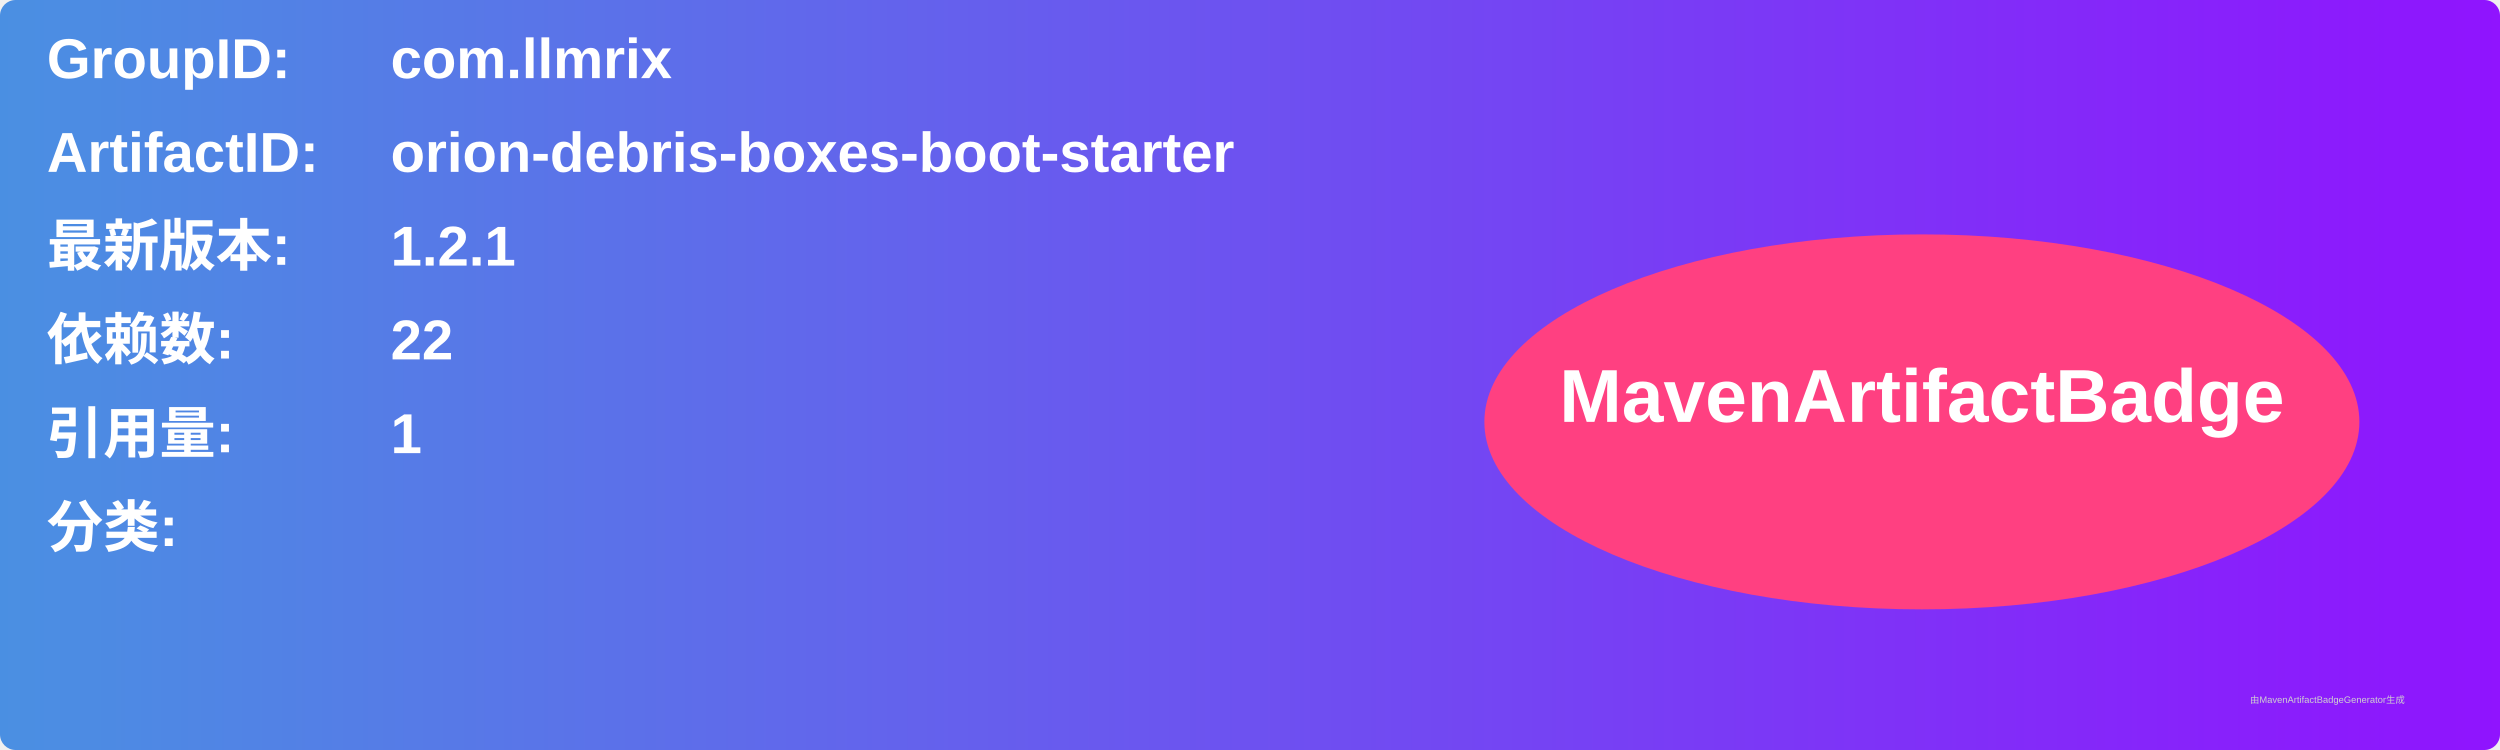
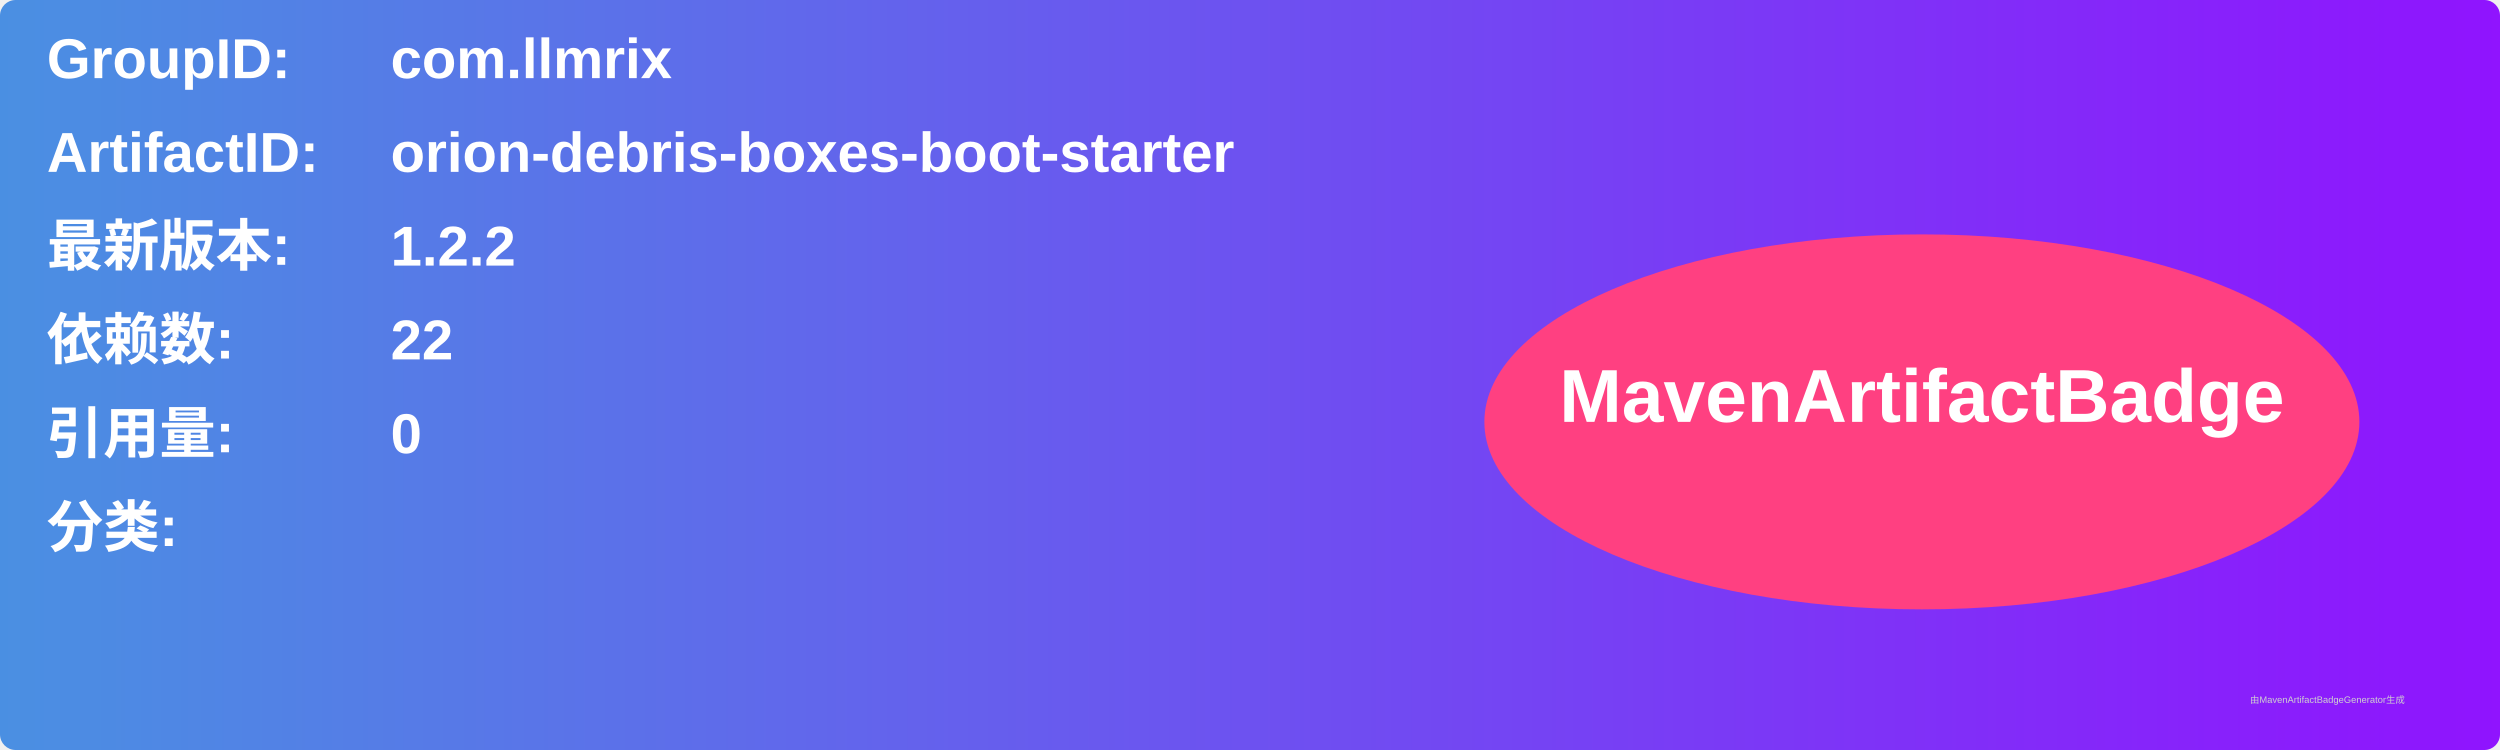
<svg xmlns="http://www.w3.org/2000/svg" width="800" height="240" viewBox="0 0 800 240">
  <linearGradient id="grad" x1="0%" y1="0%" x2="100%" y2="0%">
    <stop offset="0%" stop-color="#4a90e2" />
    <stop offset="100%" stop-color="#9013fe" />
  </linearGradient>
  <rect width="100%" height="100%" rx="5" ry="5" fill="url(#grad)" />
  <g transform="translate(15, 15)">
    <text x="0" y="10" font-family="Arial" font-size="18" fill="white" font-weight="bold" width="260">GroupID:</text>
    <text x="110" y="10" font-family="Arial" font-size="18" fill="white" font-weight="bold" width="460">com.llmrix</text>
    <text x="0" y="40" font-family="Arial" font-size="18" fill="white" font-weight="bold" width="260">ArtifactID:</text>
    <text x="110" y="40" font-family="Arial" font-size="18" fill="white" font-weight="bold" width="460">orion-debris-boxes-boot-starter</text>
    <text x="0" y="70" font-family="Arial" font-size="18" fill="white" font-weight="bold">最新版本:</text>
    <text x="110" y="70" font-family="Arial" font-size="18" fill="white" font-weight="bold">
-       <tspan font-weight="bold">1.2.1</tspan>
+       <tspan font-weight="bold">1.2.2</tspan>
    </text>
    <text x="0" y="100" font-family="Arial" font-size="18" fill="white" font-weight="bold">依赖数: </text>
    <text x="110" y="100" font-family="Arial" font-size="18" fill="white">
      <tspan font-weight="bold">22</tspan>
    </text>
    <text x="0" y="130" font-family="Arial" font-size="18" fill="white" font-weight="bold">引用量: </text>
    <text x="110" y="130" font-family="Arial" font-size="18" fill="white">
-       <tspan font-weight="bold">1</tspan>
+       <tspan font-weight="bold">0</tspan>
    </text>
    <text x="0" y="160" font-family="Arial" font-size="18" fill="white" font-weight="bold">分类:</text>
    <text x="10" y="190" font-family="Arial" font-size="10" fill="white">
      <tspan font-weight="bold" />
    </text>
    <ellipse cx="600" cy="120" rx="140" ry="60" fill="#ff4081" />
    <text x="600" y="120" text-anchor="middle" font-family="Arial" font-size="24" fill="white" font-weight="bold">MavenArtifactBadge</text>
  </g>
  <text x="720" y="225" font-family="Arial" font-size="3" fill="#d0d0d0">由MavenArtifactBadgeGenerator生成</text>
</svg>
